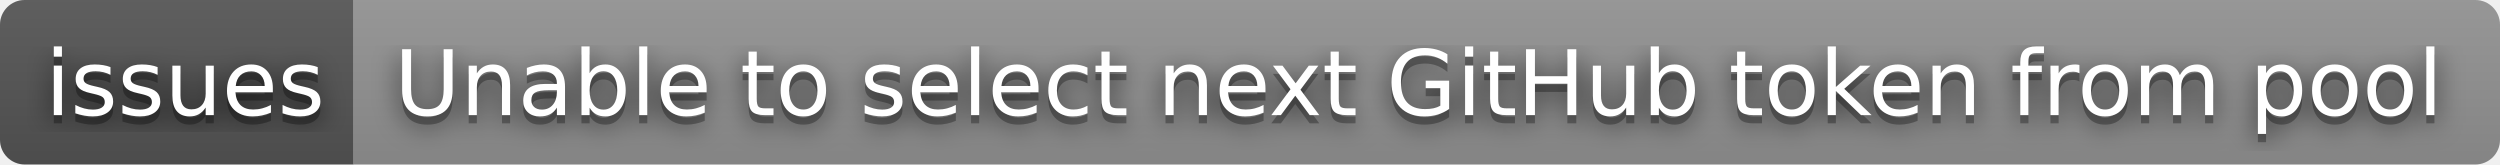
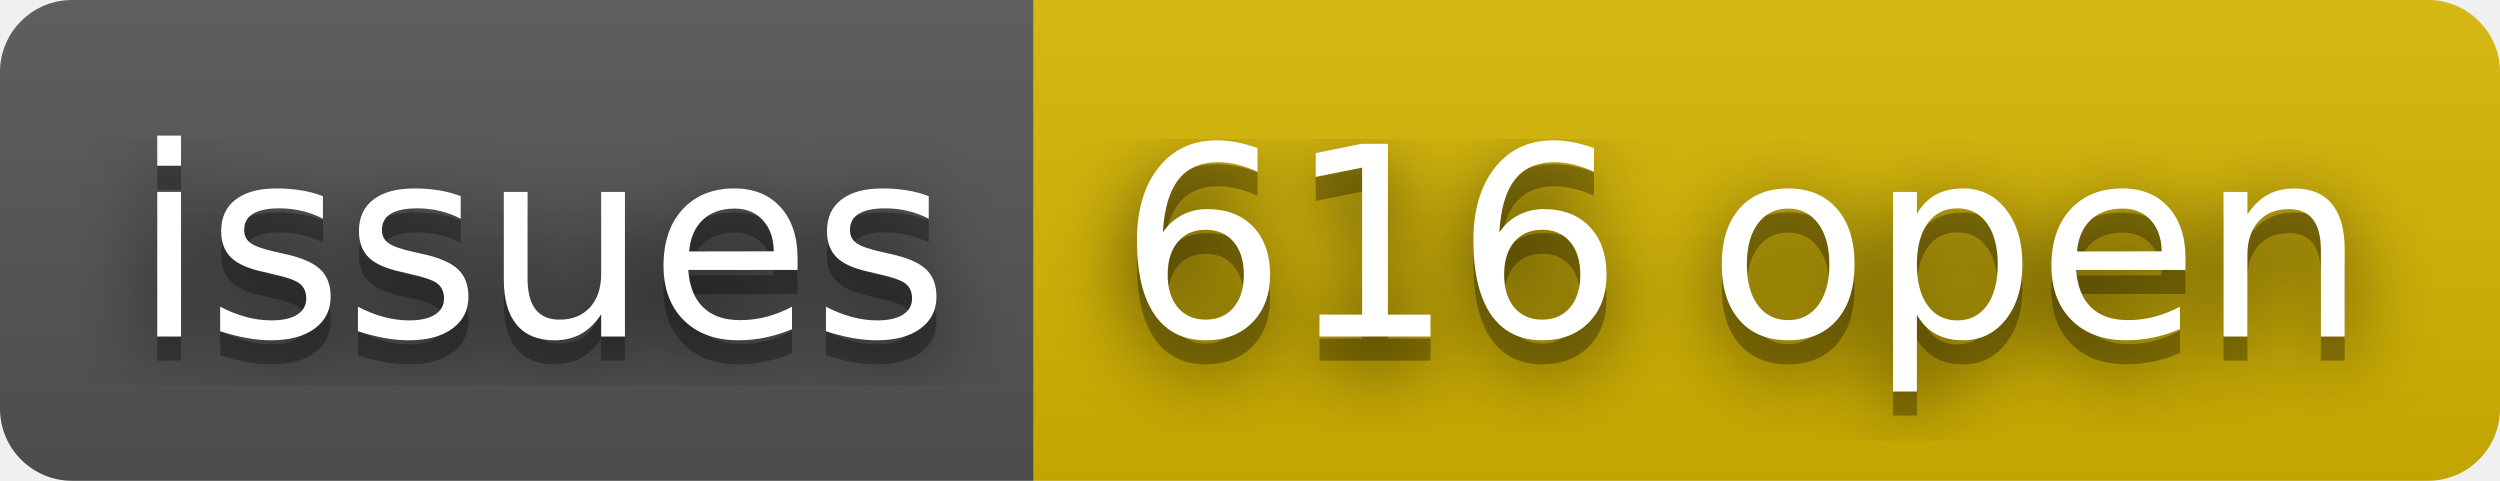
- <svg xmlns="http://www.w3.org/2000/svg" width="304" height="20" role="img" aria-label="issues: Unable to select next GitHub token from pool">
+ <svg xmlns="http://www.w3.org/2000/svg" width="104" height="20" role="img" aria-label="issues: 616 open">
  <filter id="blur">
    <feGaussianBlur stdDeviation="16" />
  </filter>
  <linearGradient id="s" x2="0" y2="100%">
    <stop offset="0" stop-color="#bbb" stop-opacity=".1" />
    <stop offset="1" stop-opacity=".1" />
  </linearGradient>
  <clipPath id="r">
-     <rect width="304" height="20" rx="3" />
+     <rect width="104" height="20" rx="3" />
  </clipPath>
  <g clip-path="url(#r)">
    <rect width="43" height="20" fill="#555" />
-     <rect x="43" width="261" height="20" fill="#939393" />
-     <rect width="304" height="20" fill="url(#s)" />
+     <rect x="43" width="61" height="20" fill="#d8b800" />
+     <rect width="104" height="20" fill="url(#s)" />
  </g>
  <g fill="#fff" text-anchor="middle" font-family="Verdana,Geneva,DejaVu Sans,sans-serif" text-rendering="geometricPrecision" font-size="110">
    <g transform="scale(.1)">
      <g aria-hidden="true" fill="#010101">
        <text x="225" y="150" fill-opacity=".8" filter="url(#blur)" textLength="330">issues</text>
        <text x="225" y="150" fill-opacity=".3" textLength="330">issues</text>
      </g>
      <text x="225" y="140" textLength="330">issues</text>
    </g>
    <g transform="scale(.1)">
      <g aria-hidden="true" fill="#010101">
-         <text x="1725" y="150" fill-opacity=".8" filter="url(#blur)" textLength="2510">Unable to select next GitHub token from pool</text>
-         <text x="1725" y="150" fill-opacity=".3" textLength="2510">Unable to select next GitHub token from pool</text>
+         <text x="725" y="150" fill-opacity=".8" filter="url(#blur)" textLength="510">616 open</text>
+         <text x="725" y="150" fill-opacity=".3" textLength="510">616 open</text>
      </g>
-       <text x="1725" y="140" textLength="2510">Unable to select next GitHub token from pool</text>
+       <text x="725" y="140" textLength="510">616 open</text>
    </g>
  </g>
</svg>
